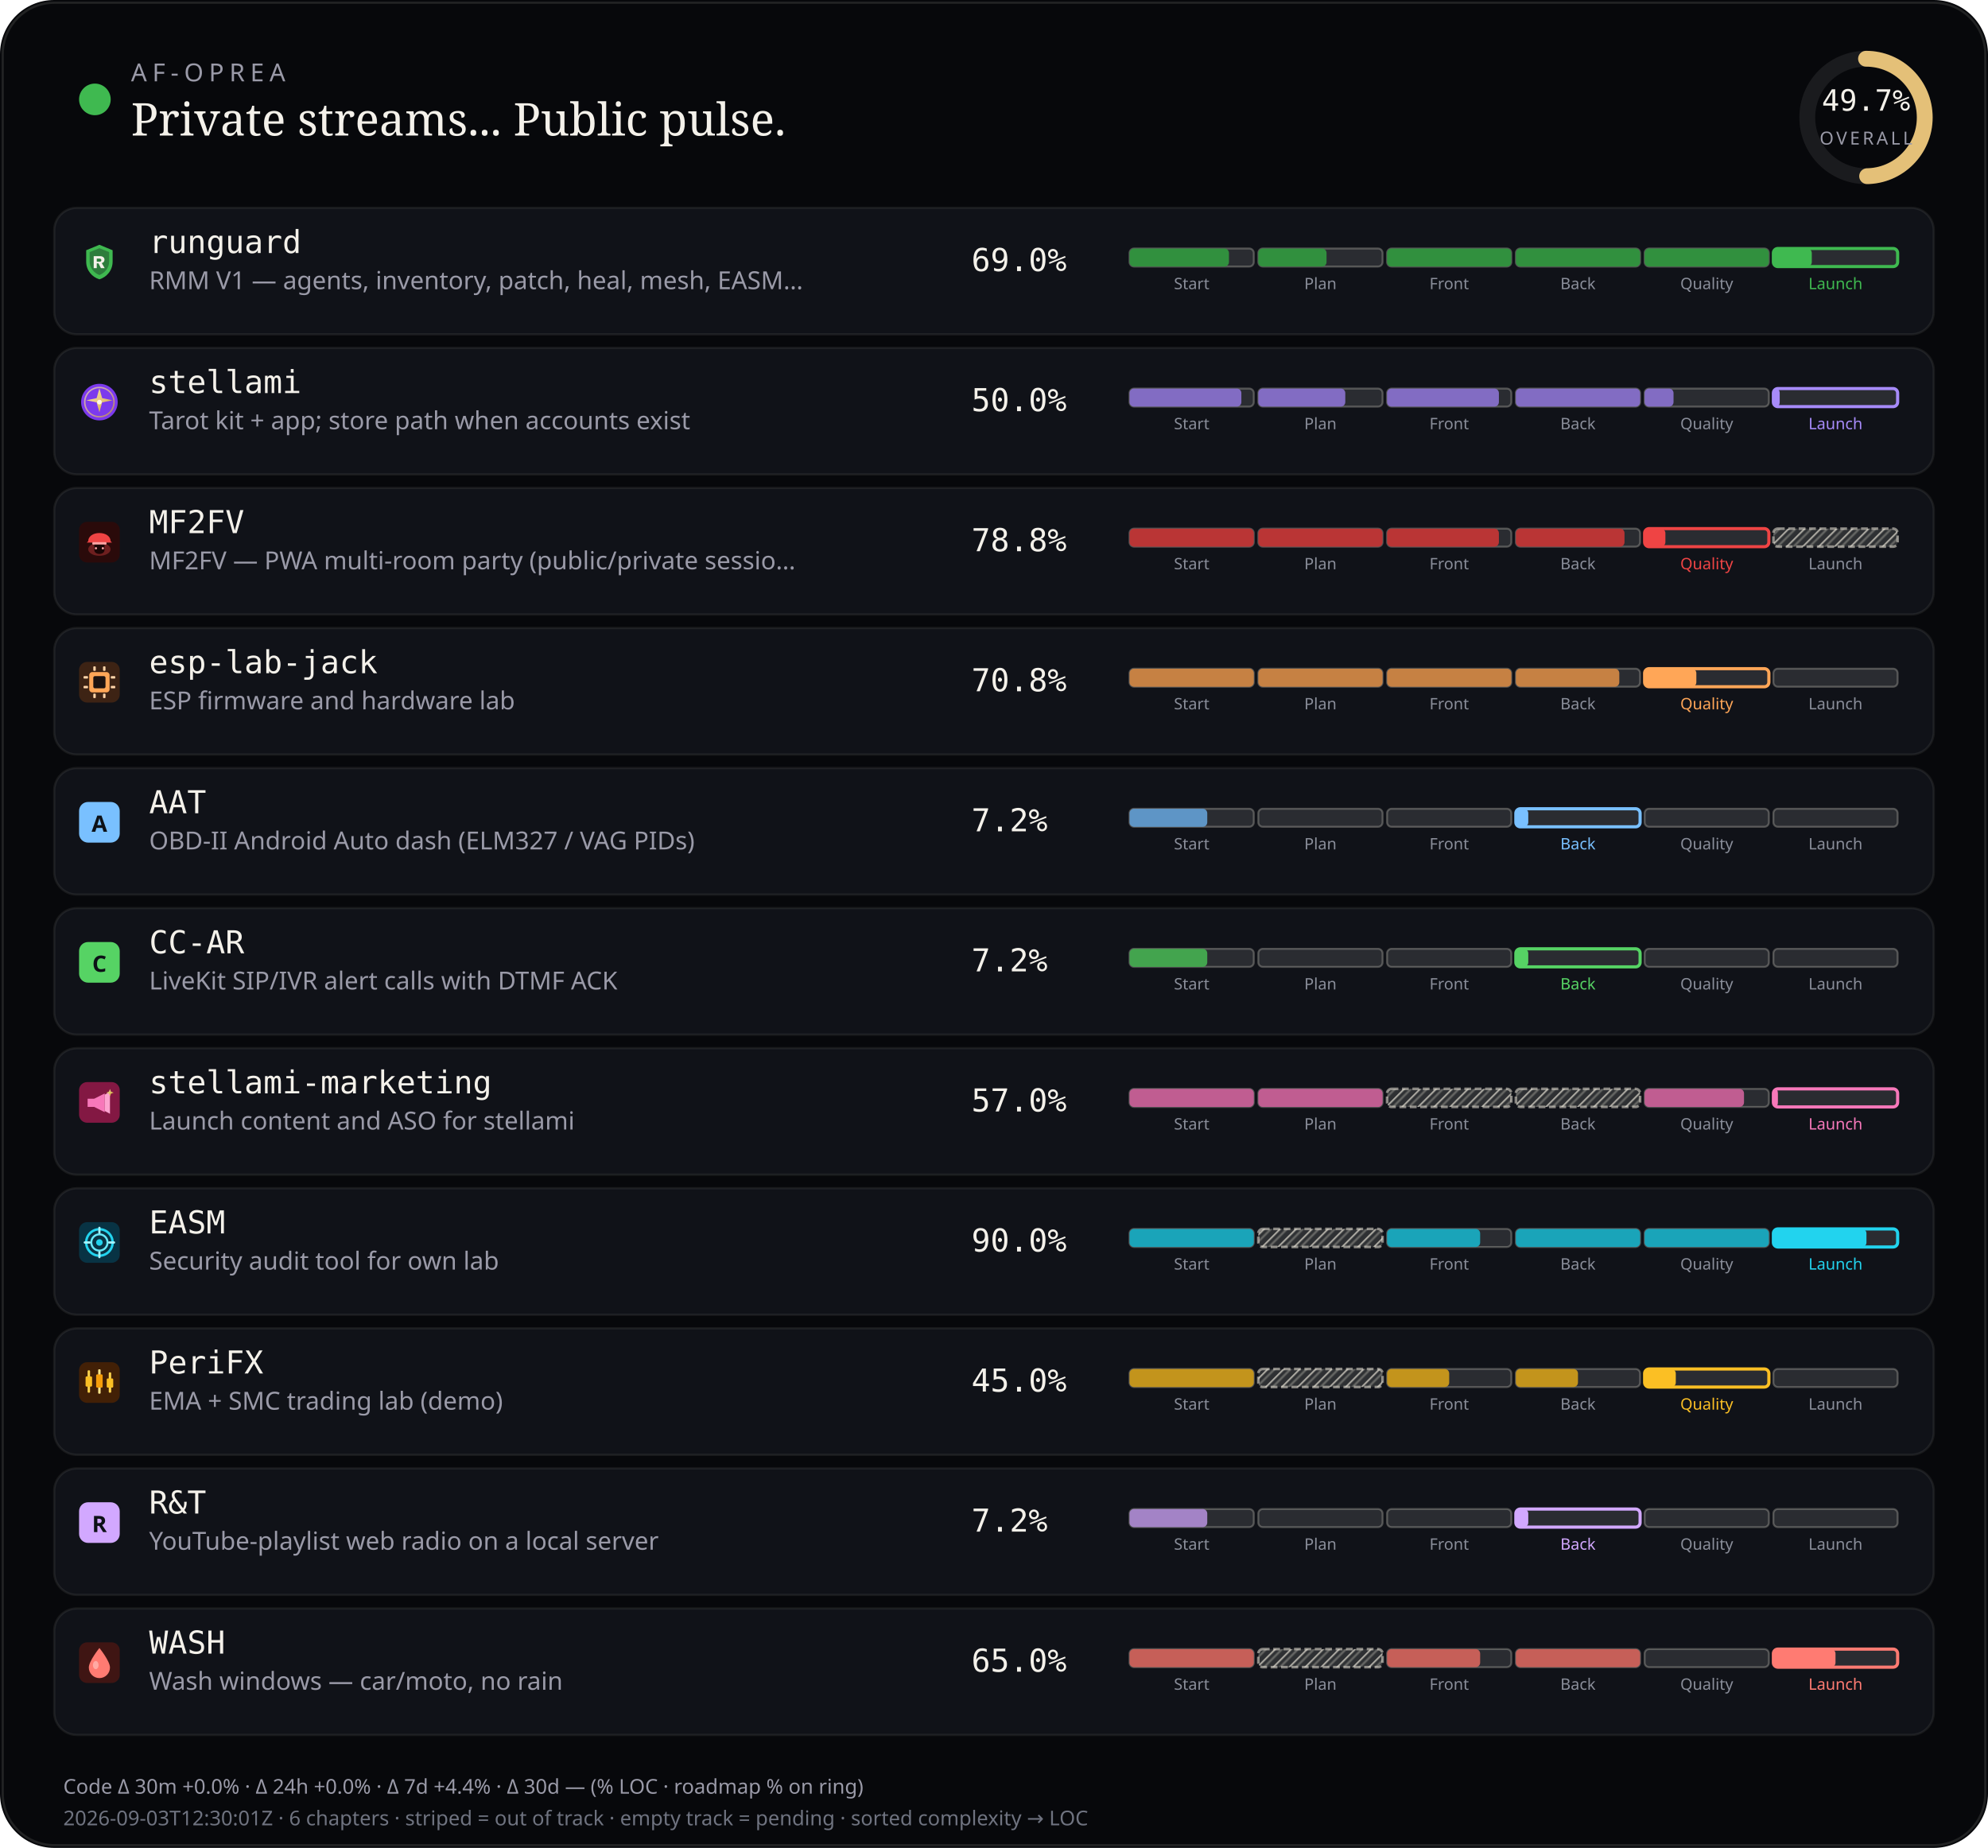
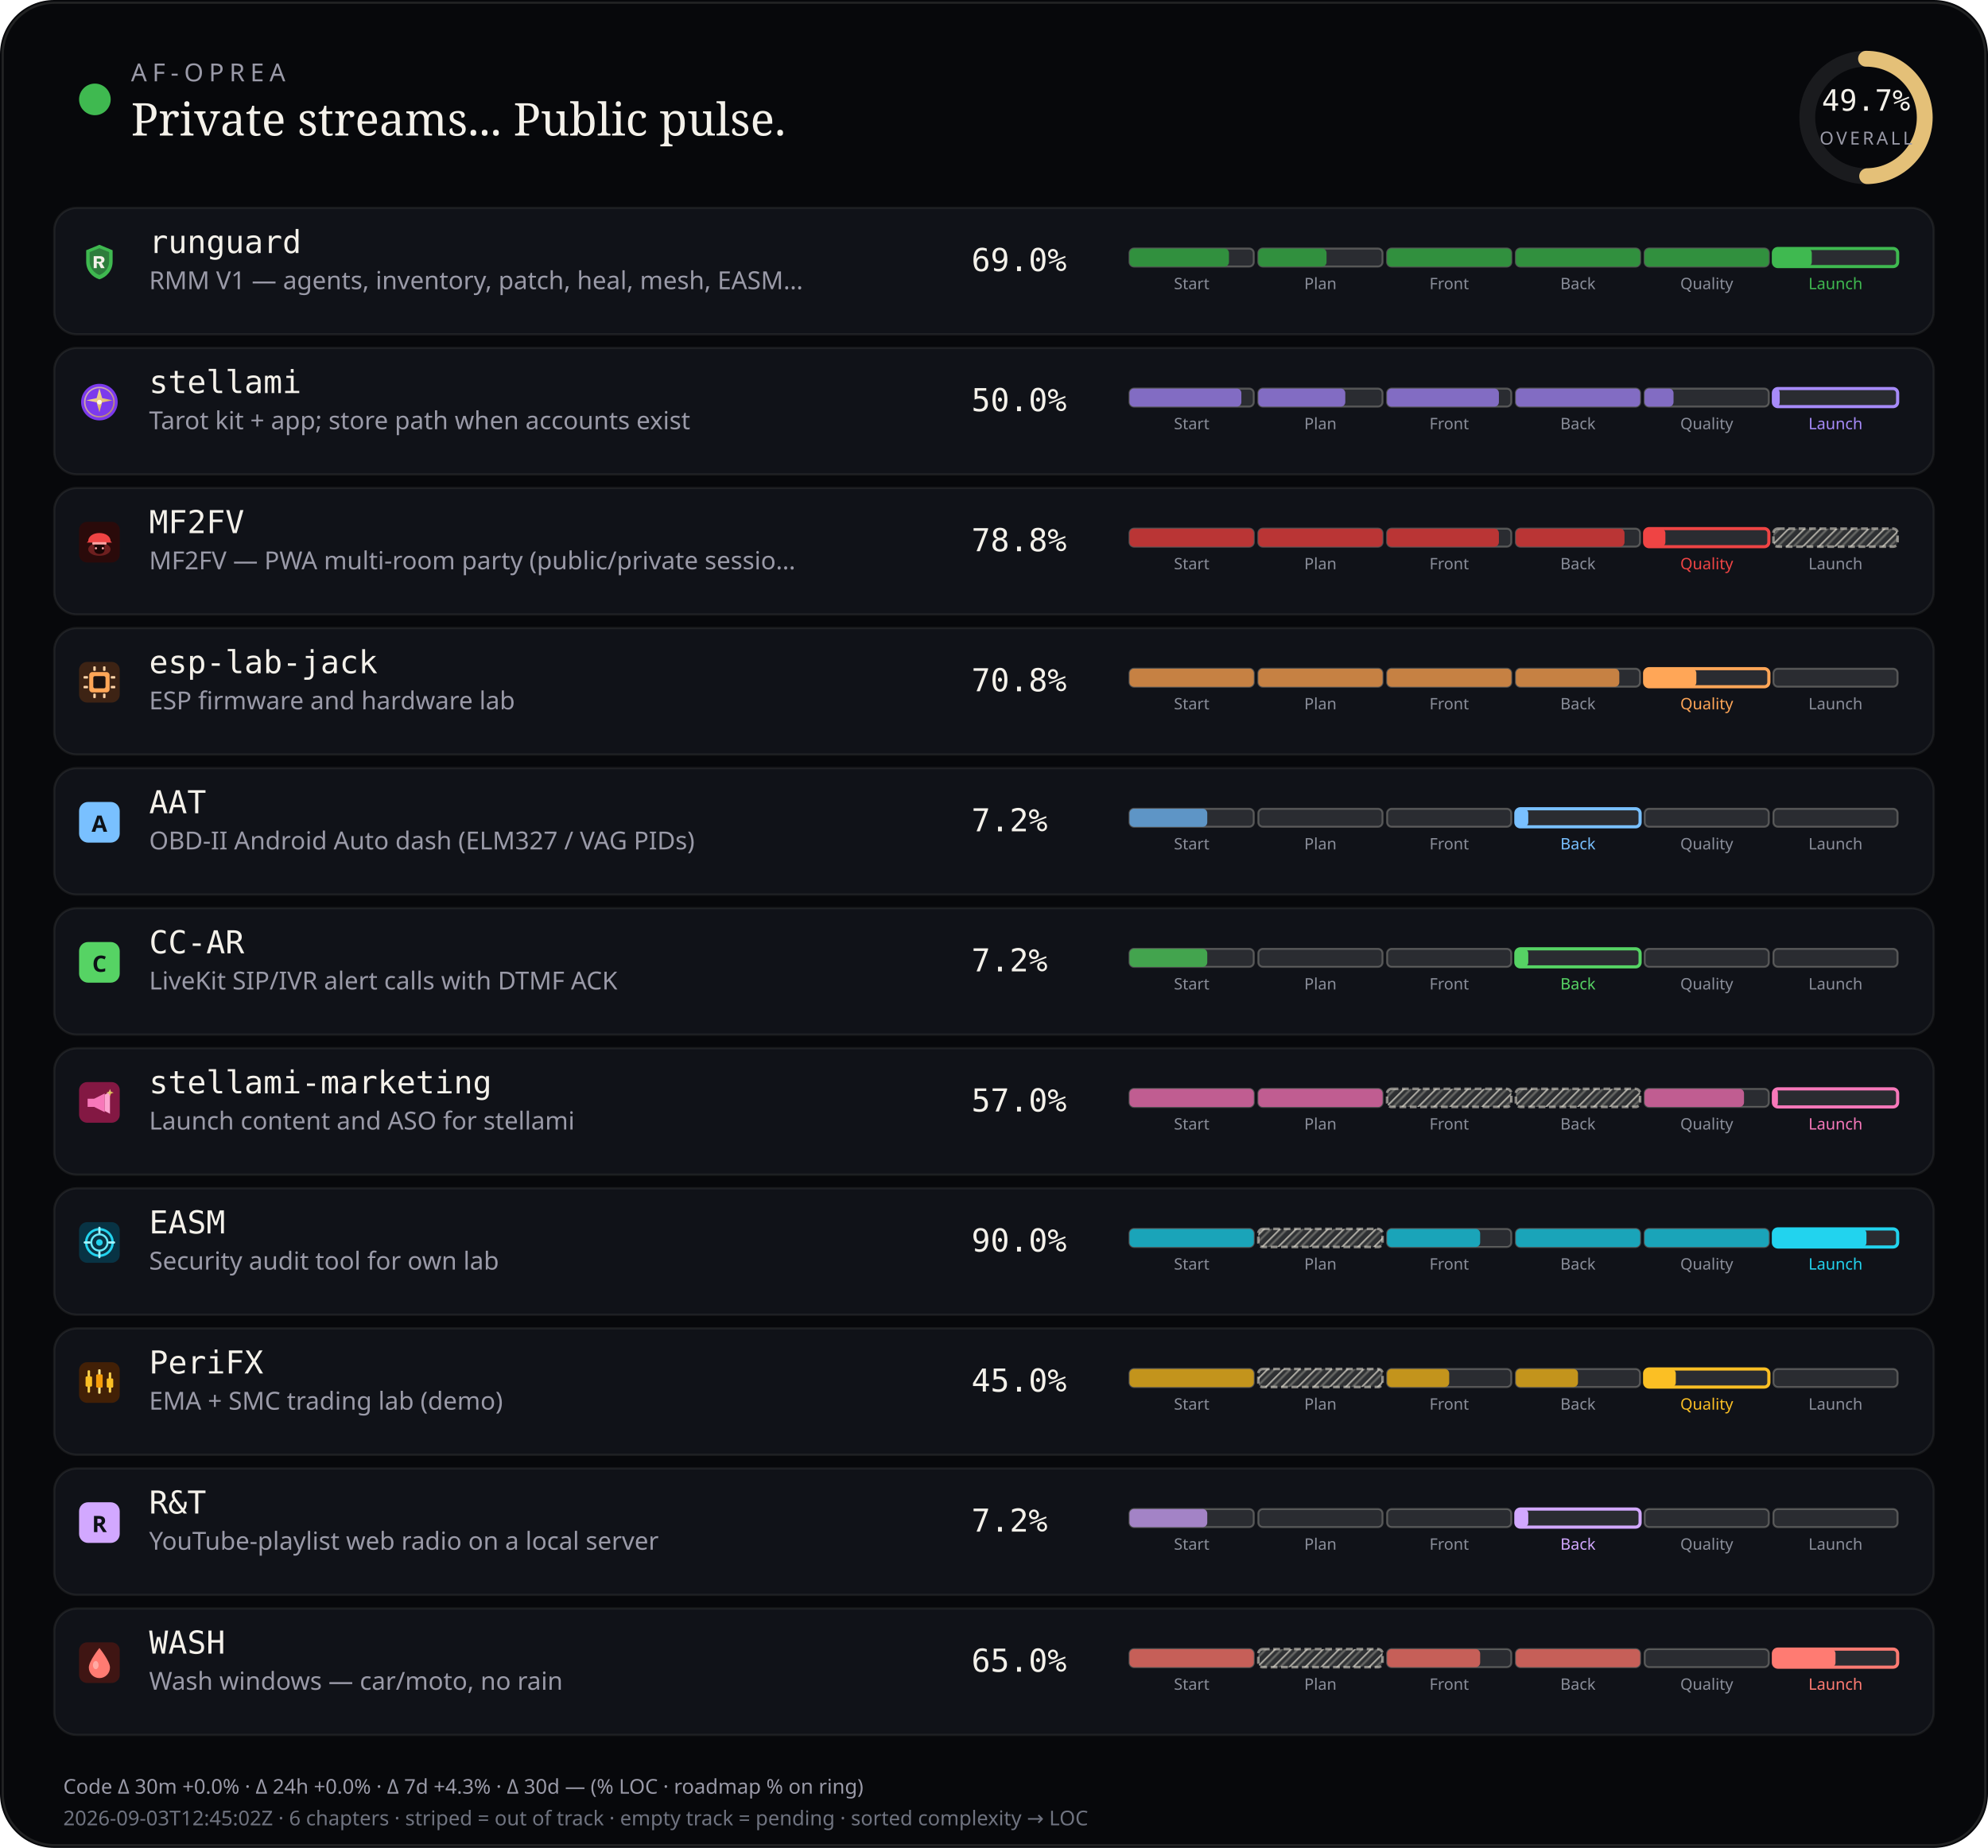
<svg xmlns="http://www.w3.org/2000/svg" viewBox="0 0 880 818" width="880" height="818" role="img" aria-label="AF-Oprea public work pulse">
  <defs>
    <pattern id="chSkip" width="5" height="5" patternUnits="userSpaceOnUse" patternTransform="rotate(45)">
      <line x1="0" y1="0" x2="0" y2="5" stroke="rgba(232,228,214,0.62)" stroke-width="1.6" />
      <line x1="2.5" y1="0" x2="2.5" y2="5" stroke="rgba(232,228,214,0.28)" stroke-width="1" />
    </pattern>
  </defs>
  <rect width="880" height="818" rx="24" fill="#07080b" />
  <rect x="1.2" y="1.2" width="877.6" height="815.6" rx="22.8" fill="none" stroke="rgba(232,228,214,0.12)" />
  <circle cx="42" cy="44" r="7" fill="#3fb950" />
  <text x="58" y="36" fill="#9a9aa8" font-size="11" font-family="ui-sans-serif, system-ui, sans-serif" letter-spacing="2.4">AF-OPREA</text>
  <text x="58" y="60" fill="#f4f1ea" font-size="20" font-family="ui-serif, Georgia, serif">Private streams... Public pulse.</text>
  <g transform="translate(790,16)">
    <circle cx="36" cy="36" r="26" fill="none" stroke="rgba(255,255,255,0.08)" stroke-width="7" />
    <circle cx="36" cy="36" r="26" fill="none" stroke="#e4c078" stroke-width="7" stroke-linecap="round" stroke-dasharray="163.36" stroke-dashoffset="82.17" transform="rotate(-90 36 36)" />
    <text x="36" y="33" text-anchor="middle" fill="#f4f1ea" font-size="13" font-family="ui-monospace, monospace">49.7%</text>
    <text x="36" y="48" text-anchor="middle" fill="#9a9aa8" font-size="8" font-family="ui-sans-serif, system-ui, sans-serif" letter-spacing="1.2">OVERALL</text>
  </g>
  <rect x="24" y="92" width="832" height="56" rx="10" fill="#101218" stroke="rgba(232,228,214,0.08)" />
  <g id="stream_logo_runguard" class="stream_logo" data-stream="runguard" transform="translate(35.0,107.0) scale(0.9)" opacity="1.0">
    <path fill="#3fb950" d="M10 1.5 L16.5 4.2 V9.8 C16.5 14.1 13.6 17.4 10 18.5 C6.4 17.4 3.5 14.1 3.5 9.8 V4.2 Z" />
    <path fill="#0d1117" fill-opacity=".35" d="M10 3.2 L14.8 5.1 V9.7 C14.8 12.9 12.6 15.4 10 16.4 C7.4 15.4 5.2 12.9 5.2 9.7 V5.1 Z" />
    <path fill="#f4f1ea" d="M7.2 7.1h3.1c1.35 0 2.2.7 2.2 1.75 0 .85-.5 1.45-1.35 1.65L12.6 13h-1.85l-1.2-2.35H8.7V13H7.2V7.1zm1.5 1.2v1.55h1.35c.55 0 .9-.28.9-.75s-.35-.8-.9-.8H8.7z" />
  </g>
  <use class="stream_logo" data-stream="runguard" href="#stream_logo_runguard" x="35.0" y="107.0" width="18" height="18" opacity="0" />
  <text x="66" y="112" fill="#f4f1ea" font-size="14" font-family="ui-monospace, SFMono-Regular, monospace">runguard</text>
  <text x="66" y="128" fill="#9a9aa8" font-size="11" font-family="ui-sans-serif, system-ui, sans-serif">RMM V1 — agents, inventory, patch, heal, mesh, EASM…</text>
  <text x="430" y="120" fill="#f4f1ea" font-size="14" font-family="ui-monospace, SFMono-Regular, monospace">69.0%</text>
  <rect x="500.0" y="110.0" width="55.0" height="8.0" rx="2" fill="rgba(255,255,255,0.11)" stroke="rgba(232,228,214,0.28)" stroke-width="0.85" />
  <rect x="500.0" y="110.0" width="44.0" height="8.0" rx="2" fill="#31903e" />
  <text x="527.5" y="128.0" text-anchor="middle" fill="#8a8e9a" font-size="7" font-family="ui-sans-serif, system-ui, sans-serif">Start</text>
  <rect x="557.0" y="110.0" width="55.0" height="8.0" rx="2" fill="rgba(255,255,255,0.11)" stroke="rgba(232,228,214,0.28)" stroke-width="0.85" />
  <rect x="557.0" y="110.0" width="30.2" height="8.0" rx="2" fill="#31903e" />
  <text x="584.5" y="128.0" text-anchor="middle" fill="#8a8e9a" font-size="7" font-family="ui-sans-serif, system-ui, sans-serif">Plan</text>
  <rect x="614.0" y="110.0" width="55.0" height="8.0" rx="2" fill="rgba(255,255,255,0.11)" stroke="rgba(232,228,214,0.28)" stroke-width="0.85" />
  <rect x="614.0" y="110.0" width="55.0" height="8.0" rx="2" fill="#31903e" />
  <text x="641.5" y="128.0" text-anchor="middle" fill="#8a8e9a" font-size="7" font-family="ui-sans-serif, system-ui, sans-serif">Front</text>
  <rect x="671.0" y="110.0" width="55.0" height="8.0" rx="2" fill="rgba(255,255,255,0.11)" stroke="rgba(232,228,214,0.28)" stroke-width="0.85" />
  <rect x="671.0" y="110.0" width="55.0" height="8.0" rx="2" fill="#31903e" />
  <text x="698.5" y="128.0" text-anchor="middle" fill="#8a8e9a" font-size="7" font-family="ui-sans-serif, system-ui, sans-serif">Back</text>
  <rect x="728.0" y="110.0" width="55.0" height="8.0" rx="2" fill="rgba(255,255,255,0.11)" stroke="rgba(232,228,214,0.28)" stroke-width="0.85" />
  <rect x="728.0" y="110.0" width="55.0" height="8.0" rx="2" fill="#31903e" />
  <text x="755.5" y="128.0" text-anchor="middle" fill="#8a8e9a" font-size="7" font-family="ui-sans-serif, system-ui, sans-serif">Quality</text>
  <rect x="785.0" y="110.0" width="55.0" height="8.0" rx="2" fill="rgba(255,255,255,0.11)" stroke="#3fb950" stroke-width="1.4" />
  <rect x="785.0" y="110.0" width="17.0" height="8.0" rx="2" fill="#3fb950" />
  <text x="812.5" y="128.0" text-anchor="middle" fill="#3fb950" font-size="7" font-family="ui-sans-serif, system-ui, sans-serif">Launch</text>
  <rect x="24" y="154" width="832" height="56" rx="10" fill="#101218" stroke="rgba(232,228,214,0.08)" />
  <g id="stream_logo_stellami" class="stream_logo" data-stream="stellami" transform="translate(35.0,169.0) scale(0.9)" opacity="1.0">
    <defs>
      <linearGradient id="stream_logo_stellami-stellami-gold" x1="0%" y1="0%" x2="100%" y2="100%">
        <stop offset="0%" stop-color="#f5e6a8" />
        <stop offset="55%" stop-color="#e8c57a" />
        <stop offset="100%" stop-color="#c9a227" />
      </linearGradient>
    </defs>
    <circle cx="10" cy="10" r="9" fill="#7c3aed" />
    <circle cx="10" cy="10" r="7.2" fill="none" stroke="url(#stream_logo_stellami-stellami-gold)" stroke-width="0.7" opacity=".7" />
    <path fill="url(#stream_logo_stellami-stellami-gold)" d="M10 3.2 L11.35 8.05 L16.4 9.1 L11.35 10.15 L10 15 L8.65 10.15 L3.6 9.1 L8.65 8.05 Z" />
    <circle cx="10" cy="10" r="1.15" fill="#fff8e8" />
  </g>
  <use class="stream_logo" data-stream="stellami" href="#stream_logo_stellami" x="35.0" y="169.0" width="18" height="18" opacity="0" />
  <text x="66" y="174" fill="#f4f1ea" font-size="14" font-family="ui-monospace, SFMono-Regular, monospace">stellami</text>
  <text x="66" y="190" fill="#9a9aa8" font-size="11" font-family="ui-sans-serif, system-ui, sans-serif">Tarot kit + app; store path when accounts exist</text>
  <text x="430" y="182" fill="#f4f1ea" font-size="14" font-family="ui-monospace, SFMono-Regular, monospace">50.0%</text>
  <rect x="500.0" y="172.0" width="55.0" height="8.0" rx="2" fill="rgba(255,255,255,0.11)" stroke="rgba(232,228,214,0.28)" stroke-width="0.85" />
  <rect x="500.0" y="172.0" width="49.5" height="8.0" rx="2" fill="#826cc3" />
  <text x="527.5" y="190.0" text-anchor="middle" fill="#8a8e9a" font-size="7" font-family="ui-sans-serif, system-ui, sans-serif">Start</text>
  <rect x="557.0" y="172.0" width="55.0" height="8.0" rx="2" fill="rgba(255,255,255,0.11)" stroke="rgba(232,228,214,0.28)" stroke-width="0.85" />
  <rect x="557.0" y="172.0" width="38.5" height="8.0" rx="2" fill="#826cc3" />
  <text x="584.5" y="190.0" text-anchor="middle" fill="#8a8e9a" font-size="7" font-family="ui-sans-serif, system-ui, sans-serif">Plan</text>
  <rect x="614.0" y="172.0" width="55.0" height="8.0" rx="2" fill="rgba(255,255,255,0.11)" stroke="rgba(232,228,214,0.28)" stroke-width="0.85" />
  <rect x="614.0" y="172.0" width="49.5" height="8.0" rx="2" fill="#826cc3" />
  <text x="641.5" y="190.0" text-anchor="middle" fill="#8a8e9a" font-size="7" font-family="ui-sans-serif, system-ui, sans-serif">Front</text>
  <rect x="671.0" y="172.0" width="55.0" height="8.0" rx="2" fill="rgba(255,255,255,0.11)" stroke="rgba(232,228,214,0.28)" stroke-width="0.85" />
  <rect x="671.0" y="172.0" width="55.0" height="8.0" rx="2" fill="#826cc3" />
  <text x="698.5" y="190.0" text-anchor="middle" fill="#8a8e9a" font-size="7" font-family="ui-sans-serif, system-ui, sans-serif">Back</text>
  <rect x="728.0" y="172.0" width="55.0" height="8.0" rx="2" fill="rgba(255,255,255,0.11)" stroke="rgba(232,228,214,0.28)" stroke-width="0.85" />
  <rect x="728.0" y="172.0" width="12.8" height="8.0" rx="2" fill="#826cc3" />
  <text x="755.5" y="190.0" text-anchor="middle" fill="#8a8e9a" font-size="7" font-family="ui-sans-serif, system-ui, sans-serif">Quality</text>
  <rect x="785.0" y="172.0" width="55.0" height="8.0" rx="2" fill="rgba(255,255,255,0.11)" stroke="#a78bfa" stroke-width="1.4" />
  <rect x="785.0" y="172.0" width="2.8" height="8.0" rx="2" fill="#a78bfa" />
  <text x="812.5" y="190.0" text-anchor="middle" fill="#a78bfa" font-size="7" font-family="ui-sans-serif, system-ui, sans-serif">Launch</text>
  <rect x="24" y="216" width="832" height="56" rx="10" fill="#101218" stroke="rgba(232,228,214,0.08)" />
  <g id="stream_logo_mf2fv" class="stream_logo" data-stream="mf2fv" transform="translate(35.0,231.0) scale(0.9)" opacity="1.0">
    <rect width="20" height="20" rx="4" fill="#2a0a0a" />
    <ellipse cx="10" cy="13.5" rx="5.5" ry="3.2" fill="#ef4444" opacity=".35" />
    <path fill="#ef4444" d="M4.5 9.5 C4.5 7.2 6.8 5.5 10 5.5 S15.5 7.2 15.5 9.5 L16.2 10.2 H3.8 Z" />
    <rect x="6.5" y="10" width="7" height="1.2" rx="0.4" fill="#fca5a5" />
    <path fill="#1a0505" d="M7.5 11.2 h5 v2.8 c0 1-1.1 1.8-2.5 1.8 s-2.5-.8-2.5-1.8 v-2.8z" />
    <circle cx="8.3" cy="13" r="0.55" fill="#fca5a5" />
    <circle cx="11.7" cy="13" r="0.55" fill="#fca5a5" />
  </g>
  <use class="stream_logo" data-stream="mf2fv" href="#stream_logo_mf2fv" x="35.0" y="231.0" width="18" height="18" opacity="0" />
  <text x="66" y="236" fill="#f4f1ea" font-size="14" font-family="ui-monospace, SFMono-Regular, monospace">MF2FV</text>
  <text x="66" y="252" fill="#9a9aa8" font-size="11" font-family="ui-sans-serif, system-ui, sans-serif">MF2FV — PWA multi-room party (public/private sessio…</text>
  <text x="430" y="244" fill="#f4f1ea" font-size="14" font-family="ui-monospace, SFMono-Regular, monospace">78.8%</text>
  <rect x="500.0" y="234.0" width="55.0" height="8.0" rx="2" fill="rgba(255,255,255,0.11)" stroke="rgba(232,228,214,0.28)" stroke-width="0.85" />
  <rect x="500.0" y="234.0" width="55.0" height="8.0" rx="2" fill="#ba3535" />
  <text x="527.5" y="252.0" text-anchor="middle" fill="#8a8e9a" font-size="7" font-family="ui-sans-serif, system-ui, sans-serif">Start</text>
  <rect x="557.0" y="234.0" width="55.0" height="8.0" rx="2" fill="rgba(255,255,255,0.11)" stroke="rgba(232,228,214,0.28)" stroke-width="0.85" />
  <rect x="557.0" y="234.0" width="55.0" height="8.0" rx="2" fill="#ba3535" />
  <text x="584.5" y="252.0" text-anchor="middle" fill="#8a8e9a" font-size="7" font-family="ui-sans-serif, system-ui, sans-serif">Plan</text>
  <rect x="614.0" y="234.0" width="55.0" height="8.0" rx="2" fill="rgba(255,255,255,0.11)" stroke="rgba(232,228,214,0.28)" stroke-width="0.85" />
  <rect x="614.0" y="234.0" width="49.5" height="8.0" rx="2" fill="#ba3535" />
  <text x="641.5" y="252.0" text-anchor="middle" fill="#8a8e9a" font-size="7" font-family="ui-sans-serif, system-ui, sans-serif">Front</text>
  <rect x="671.0" y="234.0" width="55.0" height="8.0" rx="2" fill="rgba(255,255,255,0.11)" stroke="rgba(232,228,214,0.28)" stroke-width="0.85" />
  <rect x="671.0" y="234.0" width="48.1" height="8.0" rx="2" fill="#ba3535" />
  <text x="698.5" y="252.0" text-anchor="middle" fill="#8a8e9a" font-size="7" font-family="ui-sans-serif, system-ui, sans-serif">Back</text>
  <rect x="728.0" y="234.0" width="55.0" height="8.0" rx="2" fill="rgba(255,255,255,0.11)" stroke="#ef4444" stroke-width="1.4" />
  <rect x="728.0" y="234.0" width="9.2" height="8.0" rx="2" fill="#ef4444" />
  <text x="755.5" y="252.0" text-anchor="middle" fill="#ef4444" font-size="7" font-family="ui-sans-serif, system-ui, sans-serif">Quality</text>
  <rect x="785.0" y="234.0" width="55.0" height="8.0" rx="2" fill="rgba(232,228,214,0.14)" />
  <rect x="785.0" y="234.0" width="55.0" height="8.0" rx="2" fill="url(#chSkip)" />
  <rect x="785.0" y="234.0" width="55.0" height="8.0" rx="2" fill="none" stroke="rgba(232,228,214,0.55)" stroke-width="1.15" stroke-dasharray="3 1.6" />
  <text x="812.5" y="252.0" text-anchor="middle" fill="#8a8e9a" font-size="7" font-family="ui-sans-serif, system-ui, sans-serif">Launch</text>
  <rect x="24" y="278" width="832" height="56" rx="10" fill="#101218" stroke="rgba(232,228,214,0.08)" />
  <g id="stream_logo_esp-lab-jack" class="stream_logo" data-stream="esp-lab-jack" transform="translate(35.0,293.0) scale(0.9)" opacity="1.0">
    <rect width="20" height="20" rx="4" fill="#3d2314" />
    <rect x="5" y="5" width="10" height="10" rx="1.5" fill="#ffa657" />
    <rect x="7" y="7" width="6" height="6" rx="0.8" fill="#1c1210" />
    <rect x="2.2" y="7" width="2.2" height="1.2" rx="0.3" fill="#ffd4a8" />
    <rect x="2.2" y="11.8" width="2.2" height="1.2" rx="0.3" fill="#ffd4a8" />
    <rect x="15.6" y="7" width="2.2" height="1.2" rx="0.3" fill="#ffd4a8" />
    <rect x="15.6" y="11.8" width="2.2" height="1.2" rx="0.3" fill="#ffd4a8" />
    <rect x="7" y="2.2" width="1.2" height="2.2" rx="0.3" fill="#ffd4a8" />
    <rect x="11.8" y="2.2" width="1.2" height="2.2" rx="0.3" fill="#ffd4a8" />
    <rect x="7" y="15.6" width="1.2" height="2.2" rx="0.3" fill="#ffd4a8" />
    <rect x="11.8" y="15.6" width="1.2" height="2.2" rx="0.3" fill="#ffd4a8" />
  </g>
  <use class="stream_logo" data-stream="esp-lab-jack" href="#stream_logo_esp-lab-jack" x="35.0" y="293.0" width="18" height="18" opacity="0" />
  <text x="66" y="298" fill="#f4f1ea" font-size="14" font-family="ui-monospace, SFMono-Regular, monospace">esp-lab-jack</text>
  <text x="66" y="314" fill="#9a9aa8" font-size="11" font-family="ui-sans-serif, system-ui, sans-serif">ESP firmware and hardware lab</text>
  <text x="430" y="306" fill="#f4f1ea" font-size="14" font-family="ui-monospace, SFMono-Regular, monospace">70.8%</text>
  <rect x="500.0" y="296.0" width="55.0" height="8.0" rx="2" fill="rgba(255,255,255,0.11)" stroke="rgba(232,228,214,0.28)" stroke-width="0.85" />
  <rect x="500.0" y="296.0" width="55.0" height="8.0" rx="2" fill="#c68143" />
  <text x="527.5" y="314.0" text-anchor="middle" fill="#8a8e9a" font-size="7" font-family="ui-sans-serif, system-ui, sans-serif">Start</text>
  <rect x="557.0" y="296.0" width="55.0" height="8.0" rx="2" fill="rgba(255,255,255,0.11)" stroke="rgba(232,228,214,0.28)" stroke-width="0.85" />
  <rect x="557.0" y="296.0" width="55.0" height="8.0" rx="2" fill="#c68143" />
  <text x="584.5" y="314.0" text-anchor="middle" fill="#8a8e9a" font-size="7" font-family="ui-sans-serif, system-ui, sans-serif">Plan</text>
  <rect x="614.0" y="296.0" width="55.0" height="8.0" rx="2" fill="rgba(255,255,255,0.11)" stroke="rgba(232,228,214,0.28)" stroke-width="0.85" />
  <rect x="614.0" y="296.0" width="55.0" height="8.0" rx="2" fill="#c68143" />
  <text x="641.5" y="314.0" text-anchor="middle" fill="#8a8e9a" font-size="7" font-family="ui-sans-serif, system-ui, sans-serif">Front</text>
  <rect x="671.0" y="296.0" width="55.0" height="8.0" rx="2" fill="rgba(255,255,255,0.11)" stroke="rgba(232,228,214,0.28)" stroke-width="0.85" />
  <rect x="671.0" y="296.0" width="45.8" height="8.0" rx="2" fill="#c68143" />
  <text x="698.5" y="314.0" text-anchor="middle" fill="#8a8e9a" font-size="7" font-family="ui-sans-serif, system-ui, sans-serif">Back</text>
  <rect x="728.0" y="296.0" width="55.0" height="8.0" rx="2" fill="rgba(255,255,255,0.11)" stroke="#ffa657" stroke-width="1.4" />
  <rect x="728.0" y="296.0" width="22.9" height="8.0" rx="2" fill="#ffa657" />
  <text x="755.5" y="314.0" text-anchor="middle" fill="#ffa657" font-size="7" font-family="ui-sans-serif, system-ui, sans-serif">Quality</text>
  <rect x="785.0" y="296.0" width="55.0" height="8.0" rx="2" fill="rgba(255,255,255,0.11)" stroke="rgba(232,228,214,0.28)" stroke-width="0.85" />
  <text x="812.5" y="314.0" text-anchor="middle" fill="#8a8e9a" font-size="7" font-family="ui-sans-serif, system-ui, sans-serif">Launch</text>
  <rect x="24" y="340" width="832" height="56" rx="10" fill="#101218" stroke="rgba(232,228,214,0.08)" />
  <g id="stream_logo_aat" class="stream_logo" data-stream="aat" opacity="1.0">
    <rect x="35.0" y="355.0" width="18" height="18" rx="4" fill="#79c0ff" />
    <text x="44.0" y="368.2" text-anchor="middle" fill="#0d1117" font-size="10" font-family="ui-sans-serif, system-ui, sans-serif" font-weight="700">A</text>
  </g>
  <text x="66" y="360" fill="#f4f1ea" font-size="14" font-family="ui-monospace, SFMono-Regular, monospace">AAT</text>
  <text x="66" y="376" fill="#9a9aa8" font-size="11" font-family="ui-sans-serif, system-ui, sans-serif">OBD-II Android Auto dash (ELM327 / VAG PIDs)</text>
  <text x="430" y="368" fill="#f4f1ea" font-size="14" font-family="ui-monospace, SFMono-Regular, monospace">7.2%</text>
  <rect x="500.0" y="358.0" width="55.0" height="8.0" rx="2" fill="rgba(255,255,255,0.11)" stroke="rgba(232,228,214,0.28)" stroke-width="0.85" />
  <rect x="500.0" y="358.0" width="34.4" height="8.0" rx="2" fill="#5e95c6" />
  <text x="527.5" y="376.0" text-anchor="middle" fill="#8a8e9a" font-size="7" font-family="ui-sans-serif, system-ui, sans-serif">Start</text>
  <rect x="557.0" y="358.0" width="55.0" height="8.0" rx="2" fill="rgba(255,255,255,0.11)" stroke="rgba(232,228,214,0.28)" stroke-width="0.85" />
  <text x="584.5" y="376.0" text-anchor="middle" fill="#8a8e9a" font-size="7" font-family="ui-sans-serif, system-ui, sans-serif">Plan</text>
  <rect x="614.0" y="358.0" width="55.0" height="8.0" rx="2" fill="rgba(255,255,255,0.11)" stroke="rgba(232,228,214,0.28)" stroke-width="0.85" />
  <text x="641.5" y="376.0" text-anchor="middle" fill="#8a8e9a" font-size="7" font-family="ui-sans-serif, system-ui, sans-serif">Front</text>
  <rect x="671.0" y="358.0" width="55.0" height="8.0" rx="2" fill="rgba(255,255,255,0.11)" stroke="#79c0ff" stroke-width="1.4" />
  <rect x="671.0" y="358.0" width="5.5" height="8.0" rx="2" fill="#79c0ff" />
  <text x="698.5" y="376.0" text-anchor="middle" fill="#79c0ff" font-size="7" font-family="ui-sans-serif, system-ui, sans-serif">Back</text>
  <rect x="728.0" y="358.0" width="55.0" height="8.0" rx="2" fill="rgba(255,255,255,0.11)" stroke="rgba(232,228,214,0.28)" stroke-width="0.85" />
  <text x="755.5" y="376.0" text-anchor="middle" fill="#8a8e9a" font-size="7" font-family="ui-sans-serif, system-ui, sans-serif">Quality</text>
  <rect x="785.0" y="358.0" width="55.0" height="8.0" rx="2" fill="rgba(255,255,255,0.11)" stroke="rgba(232,228,214,0.28)" stroke-width="0.85" />
  <text x="812.5" y="376.0" text-anchor="middle" fill="#8a8e9a" font-size="7" font-family="ui-sans-serif, system-ui, sans-serif">Launch</text>
  <rect x="24" y="402" width="832" height="56" rx="10" fill="#101218" stroke="rgba(232,228,214,0.08)" />
  <g id="stream_logo_cc-ar" class="stream_logo" data-stream="cc-ar" opacity="1.0">
    <rect x="35.0" y="417.0" width="18" height="18" rx="4" fill="#56d364" />
    <text x="44.0" y="430.2" text-anchor="middle" fill="#0d1117" font-size="10" font-family="ui-sans-serif, system-ui, sans-serif" font-weight="700">C</text>
  </g>
  <text x="66" y="422" fill="#f4f1ea" font-size="14" font-family="ui-monospace, SFMono-Regular, monospace">CC-AR</text>
  <text x="66" y="438" fill="#9a9aa8" font-size="11" font-family="ui-sans-serif, system-ui, sans-serif">LiveKit SIP/IVR alert calls with DTMF ACK</text>
  <text x="430" y="430" fill="#f4f1ea" font-size="14" font-family="ui-monospace, SFMono-Regular, monospace">7.2%</text>
  <rect x="500.0" y="420.0" width="55.0" height="8.0" rx="2" fill="rgba(255,255,255,0.11)" stroke="rgba(232,228,214,0.28)" stroke-width="0.85" />
  <rect x="500.0" y="420.0" width="34.4" height="8.0" rx="2" fill="#43a44e" />
  <text x="527.5" y="438.0" text-anchor="middle" fill="#8a8e9a" font-size="7" font-family="ui-sans-serif, system-ui, sans-serif">Start</text>
  <rect x="557.0" y="420.0" width="55.0" height="8.0" rx="2" fill="rgba(255,255,255,0.11)" stroke="rgba(232,228,214,0.28)" stroke-width="0.85" />
  <text x="584.5" y="438.0" text-anchor="middle" fill="#8a8e9a" font-size="7" font-family="ui-sans-serif, system-ui, sans-serif">Plan</text>
  <rect x="614.0" y="420.0" width="55.0" height="8.0" rx="2" fill="rgba(255,255,255,0.11)" stroke="rgba(232,228,214,0.28)" stroke-width="0.85" />
  <text x="641.5" y="438.0" text-anchor="middle" fill="#8a8e9a" font-size="7" font-family="ui-sans-serif, system-ui, sans-serif">Front</text>
  <rect x="671.0" y="420.0" width="55.0" height="8.0" rx="2" fill="rgba(255,255,255,0.11)" stroke="#56d364" stroke-width="1.4" />
  <rect x="671.0" y="420.0" width="5.5" height="8.0" rx="2" fill="#56d364" />
  <text x="698.5" y="438.0" text-anchor="middle" fill="#56d364" font-size="7" font-family="ui-sans-serif, system-ui, sans-serif">Back</text>
  <rect x="728.0" y="420.0" width="55.0" height="8.0" rx="2" fill="rgba(255,255,255,0.11)" stroke="rgba(232,228,214,0.28)" stroke-width="0.85" />
  <text x="755.5" y="438.0" text-anchor="middle" fill="#8a8e9a" font-size="7" font-family="ui-sans-serif, system-ui, sans-serif">Quality</text>
  <rect x="785.0" y="420.0" width="55.0" height="8.0" rx="2" fill="rgba(255,255,255,0.11)" stroke="rgba(232,228,214,0.28)" stroke-width="0.85" />
  <text x="812.5" y="438.0" text-anchor="middle" fill="#8a8e9a" font-size="7" font-family="ui-sans-serif, system-ui, sans-serif">Launch</text>
  <rect x="24" y="464" width="832" height="56" rx="10" fill="#101218" stroke="rgba(232,228,214,0.08)" />
  <g id="stream_logo_stellami-marketing" class="stream_logo" data-stream="stellami-marketing" transform="translate(35.0,479.0) scale(0.9)" opacity="1.0">
    <defs>
      <linearGradient id="stream_logo_stellami-marketing-smkt-gold" x1="0%" y1="0%" x2="100%" y2="100%">
        <stop offset="0%" stop-color="#f5e6a8" />
        <stop offset="100%" stop-color="#c9a227" />
      </linearGradient>
    </defs>
    <rect width="20" height="20" rx="4" fill="#831843" />
    <path fill="#f778ba" d="M4.2 8.2h3.2l5.2-2.6v9.2l-5.2-2.6H4.2z" />
    <path fill="#fda4d0" d="M12.6 6.2l2.6-1.4v10.8l-2.6-1.4z" />
    <path fill="url(#stream_logo_stellami-marketing-smkt-gold)" d="M15.2 3.4 L15.7 4.7 L17 5.2 L15.7 5.7 L15.2 7 L14.7 5.7 L13.4 5.2 L14.7 4.7 Z" />
  </g>
  <use class="stream_logo" data-stream="stellami-marketing" href="#stream_logo_stellami-marketing" x="35.0" y="479.0" width="18" height="18" opacity="0" />
  <text x="66" y="484" fill="#f4f1ea" font-size="14" font-family="ui-monospace, SFMono-Regular, monospace">stellami-marketing</text>
  <text x="66" y="500" fill="#9a9aa8" font-size="11" font-family="ui-sans-serif, system-ui, sans-serif">Launch content and ASO for stellami</text>
  <text x="430" y="492" fill="#f4f1ea" font-size="14" font-family="ui-monospace, SFMono-Regular, monospace">57.0%</text>
  <rect x="500.0" y="482.0" width="55.0" height="8.0" rx="2" fill="rgba(255,255,255,0.11)" stroke="rgba(232,228,214,0.28)" stroke-width="0.85" />
  <rect x="500.0" y="482.0" width="55.0" height="8.0" rx="2" fill="#c05d91" />
  <text x="527.5" y="500.0" text-anchor="middle" fill="#8a8e9a" font-size="7" font-family="ui-sans-serif, system-ui, sans-serif">Start</text>
  <rect x="557.0" y="482.0" width="55.0" height="8.0" rx="2" fill="rgba(255,255,255,0.11)" stroke="rgba(232,228,214,0.28)" stroke-width="0.85" />
  <rect x="557.0" y="482.0" width="55.0" height="8.0" rx="2" fill="#c05d91" />
  <text x="584.5" y="500.0" text-anchor="middle" fill="#8a8e9a" font-size="7" font-family="ui-sans-serif, system-ui, sans-serif">Plan</text>
  <rect x="614.0" y="482.0" width="55.0" height="8.0" rx="2" fill="rgba(232,228,214,0.14)" />
  <rect x="614.0" y="482.0" width="55.0" height="8.0" rx="2" fill="url(#chSkip)" />
  <rect x="614.0" y="482.0" width="55.0" height="8.0" rx="2" fill="none" stroke="rgba(232,228,214,0.55)" stroke-width="1.15" stroke-dasharray="3 1.6" />
  <text x="641.5" y="500.0" text-anchor="middle" fill="#8a8e9a" font-size="7" font-family="ui-sans-serif, system-ui, sans-serif">Front</text>
  <rect x="671.0" y="482.0" width="55.0" height="8.0" rx="2" fill="rgba(232,228,214,0.14)" />
  <rect x="671.0" y="482.0" width="55.0" height="8.0" rx="2" fill="url(#chSkip)" />
  <rect x="671.0" y="482.0" width="55.0" height="8.0" rx="2" fill="none" stroke="rgba(232,228,214,0.55)" stroke-width="1.15" stroke-dasharray="3 1.6" />
  <text x="698.5" y="500.0" text-anchor="middle" fill="#8a8e9a" font-size="7" font-family="ui-sans-serif, system-ui, sans-serif">Back</text>
  <rect x="728.0" y="482.0" width="55.0" height="8.0" rx="2" fill="rgba(255,255,255,0.11)" stroke="rgba(232,228,214,0.28)" stroke-width="0.85" />
  <rect x="728.0" y="482.0" width="44.0" height="8.0" rx="2" fill="#c05d91" />
  <text x="755.5" y="500.0" text-anchor="middle" fill="#8a8e9a" font-size="7" font-family="ui-sans-serif, system-ui, sans-serif">Quality</text>
  <rect x="785.0" y="482.0" width="55.0" height="8.0" rx="2" fill="rgba(255,255,255,0.11)" stroke="#f778ba" stroke-width="1.4" />
  <rect x="785.0" y="482.0" width="2.0" height="8.0" rx="2" fill="#f778ba" />
  <text x="812.5" y="500.0" text-anchor="middle" fill="#f778ba" font-size="7" font-family="ui-sans-serif, system-ui, sans-serif">Launch</text>
  <rect x="24" y="526" width="832" height="56" rx="10" fill="#101218" stroke="rgba(232,228,214,0.08)" />
  <g id="stream_logo_easm" class="stream_logo" data-stream="easm" transform="translate(35.0,541.0) scale(0.9)" opacity="1.0">
    <rect width="20" height="20" rx="4" fill="#083344" />
    <circle cx="10" cy="10" r="6.5" fill="none" stroke="#22d3ee" stroke-width="1.2" />
    <circle cx="10" cy="10" r="4" fill="none" stroke="#67e8f9" stroke-width="1" />
    <circle cx="10" cy="10" r="1.6" fill="#22d3ee" />
    <path d="M10 2.8 V5.2 M10 14.8 V17.2 M2.8 10 H5.2 M14.8 10 H17.2" stroke="#a5f3fc" stroke-width="1.1" stroke-linecap="round" />
  </g>
  <use class="stream_logo" data-stream="easm" href="#stream_logo_easm" x="35.0" y="541.0" width="18" height="18" opacity="0" />
  <text x="66" y="546" fill="#f4f1ea" font-size="14" font-family="ui-monospace, SFMono-Regular, monospace">EASM</text>
  <text x="66" y="562" fill="#9a9aa8" font-size="11" font-family="ui-sans-serif, system-ui, sans-serif">Security audit tool for own lab</text>
  <text x="430" y="554" fill="#f4f1ea" font-size="14" font-family="ui-monospace, SFMono-Regular, monospace">90.0%</text>
  <rect x="500.0" y="544.0" width="55.0" height="8.0" rx="2" fill="rgba(255,255,255,0.11)" stroke="rgba(232,228,214,0.28)" stroke-width="0.85" />
  <rect x="500.0" y="544.0" width="55.0" height="8.0" rx="2" fill="#1aa4b9" />
  <text x="527.5" y="562.0" text-anchor="middle" fill="#8a8e9a" font-size="7" font-family="ui-sans-serif, system-ui, sans-serif">Start</text>
  <rect x="557.0" y="544.0" width="55.0" height="8.0" rx="2" fill="rgba(232,228,214,0.14)" />
  <rect x="557.0" y="544.0" width="55.0" height="8.0" rx="2" fill="url(#chSkip)" />
  <rect x="557.0" y="544.0" width="55.0" height="8.0" rx="2" fill="none" stroke="rgba(232,228,214,0.55)" stroke-width="1.15" stroke-dasharray="3 1.6" />
  <text x="584.5" y="562.0" text-anchor="middle" fill="#8a8e9a" font-size="7" font-family="ui-sans-serif, system-ui, sans-serif">Plan</text>
  <rect x="614.0" y="544.0" width="55.0" height="8.0" rx="2" fill="rgba(255,255,255,0.11)" stroke="rgba(232,228,214,0.28)" stroke-width="0.85" />
  <rect x="614.0" y="544.0" width="41.2" height="8.0" rx="2" fill="#1aa4b9" />
  <text x="641.5" y="562.0" text-anchor="middle" fill="#8a8e9a" font-size="7" font-family="ui-sans-serif, system-ui, sans-serif">Front</text>
  <rect x="671.0" y="544.0" width="55.0" height="8.0" rx="2" fill="rgba(255,255,255,0.11)" stroke="rgba(232,228,214,0.28)" stroke-width="0.85" />
  <rect x="671.0" y="544.0" width="55.0" height="8.0" rx="2" fill="#1aa4b9" />
  <text x="698.5" y="562.0" text-anchor="middle" fill="#8a8e9a" font-size="7" font-family="ui-sans-serif, system-ui, sans-serif">Back</text>
  <rect x="728.0" y="544.0" width="55.0" height="8.0" rx="2" fill="rgba(255,255,255,0.11)" stroke="rgba(232,228,214,0.28)" stroke-width="0.85" />
  <rect x="728.0" y="544.0" width="55.0" height="8.0" rx="2" fill="#1aa4b9" />
  <text x="755.5" y="562.0" text-anchor="middle" fill="#8a8e9a" font-size="7" font-family="ui-sans-serif, system-ui, sans-serif">Quality</text>
  <rect x="785.0" y="544.0" width="55.0" height="8.0" rx="2" fill="rgba(255,255,255,0.11)" stroke="#22d3ee" stroke-width="1.4" />
  <rect x="785.0" y="544.0" width="41.2" height="8.0" rx="2" fill="#22d3ee" />
  <text x="812.5" y="562.0" text-anchor="middle" fill="#22d3ee" font-size="7" font-family="ui-sans-serif, system-ui, sans-serif">Launch</text>
  <rect x="24" y="588" width="832" height="56" rx="10" fill="#101218" stroke="rgba(232,228,214,0.08)" />
  <g id="stream_logo_peri" class="stream_logo" data-stream="peri" transform="translate(35.0,603.0) scale(0.9)" opacity="1.0">
    <rect width="20" height="20" rx="4" fill="#422006" />
    <rect x="4.2" y="4" width="1.2" height="11" rx="0.4" fill="#fcd34d" />
    <rect x="3.2" y="7" width="3.2" height="5" rx="0.5" fill="#fbbf24" />
    <rect x="9.4" y="3.5" width="1.2" height="12" rx="0.4" fill="#fde68a" />
    <rect x="8.4" y="6" width="3.2" height="6.5" rx="0.5" fill="#f59e0b" />
    <rect x="14.6" y="5" width="1.2" height="10" rx="0.4" fill="#fcd34d" />
    <rect x="13.6" y="8" width="3.2" height="4.5" rx="0.5" fill="#fbbf24" />
  </g>
  <use class="stream_logo" data-stream="peri" href="#stream_logo_peri" x="35.0" y="603.0" width="18" height="18" opacity="0" />
  <text x="66" y="608" fill="#f4f1ea" font-size="14" font-family="ui-monospace, SFMono-Regular, monospace">PeriFX</text>
  <text x="66" y="624" fill="#9a9aa8" font-size="11" font-family="ui-sans-serif, system-ui, sans-serif">EMA + SMC trading lab (demo)</text>
  <text x="430" y="616" fill="#f4f1ea" font-size="14" font-family="ui-monospace, SFMono-Regular, monospace">45.0%</text>
  <rect x="500.0" y="606.0" width="55.0" height="8.0" rx="2" fill="rgba(255,255,255,0.11)" stroke="rgba(232,228,214,0.28)" stroke-width="0.85" />
  <rect x="500.0" y="606.0" width="55.0" height="8.0" rx="2" fill="#c3941c" />
  <text x="527.5" y="624.0" text-anchor="middle" fill="#8a8e9a" font-size="7" font-family="ui-sans-serif, system-ui, sans-serif">Start</text>
  <rect x="557.0" y="606.0" width="55.0" height="8.0" rx="2" fill="rgba(232,228,214,0.14)" />
  <rect x="557.0" y="606.0" width="55.0" height="8.0" rx="2" fill="url(#chSkip)" />
  <rect x="557.0" y="606.0" width="55.0" height="8.0" rx="2" fill="none" stroke="rgba(232,228,214,0.55)" stroke-width="1.15" stroke-dasharray="3 1.6" />
  <text x="584.5" y="624.0" text-anchor="middle" fill="#8a8e9a" font-size="7" font-family="ui-sans-serif, system-ui, sans-serif">Plan</text>
  <rect x="614.0" y="606.0" width="55.0" height="8.0" rx="2" fill="rgba(255,255,255,0.11)" stroke="rgba(232,228,214,0.28)" stroke-width="0.85" />
  <rect x="614.0" y="606.0" width="27.5" height="8.0" rx="2" fill="#c3941c" />
  <text x="641.5" y="624.0" text-anchor="middle" fill="#8a8e9a" font-size="7" font-family="ui-sans-serif, system-ui, sans-serif">Front</text>
  <rect x="671.0" y="606.0" width="55.0" height="8.0" rx="2" fill="rgba(255,255,255,0.11)" stroke="rgba(232,228,214,0.28)" stroke-width="0.85" />
  <rect x="671.0" y="606.0" width="27.5" height="8.0" rx="2" fill="#c3941c" />
  <text x="698.5" y="624.0" text-anchor="middle" fill="#8a8e9a" font-size="7" font-family="ui-sans-serif, system-ui, sans-serif">Back</text>
  <rect x="728.0" y="606.0" width="55.0" height="8.0" rx="2" fill="rgba(255,255,255,0.11)" stroke="#fbbf24" stroke-width="1.4" />
  <rect x="728.0" y="606.0" width="13.8" height="8.0" rx="2" fill="#fbbf24" />
  <text x="755.5" y="624.0" text-anchor="middle" fill="#fbbf24" font-size="7" font-family="ui-sans-serif, system-ui, sans-serif">Quality</text>
  <rect x="785.0" y="606.0" width="55.0" height="8.0" rx="2" fill="rgba(255,255,255,0.11)" stroke="rgba(232,228,214,0.28)" stroke-width="0.85" />
  <text x="812.5" y="624.0" text-anchor="middle" fill="#8a8e9a" font-size="7" font-family="ui-sans-serif, system-ui, sans-serif">Launch</text>
  <rect x="24" y="650" width="832" height="56" rx="10" fill="#101218" stroke="rgba(232,228,214,0.08)" />
  <g id="stream_logo_rt" class="stream_logo" data-stream="rt" opacity="1.0">
    <rect x="35.0" y="665.0" width="18" height="18" rx="4" fill="#d2a8ff" />
    <text x="44.0" y="678.2" text-anchor="middle" fill="#0d1117" font-size="10" font-family="ui-sans-serif, system-ui, sans-serif" font-weight="700">R</text>
  </g>
  <text x="66" y="670" fill="#f4f1ea" font-size="14" font-family="ui-monospace, SFMono-Regular, monospace">R&amp;T</text>
  <text x="66" y="686" fill="#9a9aa8" font-size="11" font-family="ui-sans-serif, system-ui, sans-serif">YouTube-playlist web radio on a local server</text>
  <text x="430" y="678" fill="#f4f1ea" font-size="14" font-family="ui-monospace, SFMono-Regular, monospace">7.2%</text>
  <rect x="500.0" y="668.0" width="55.0" height="8.0" rx="2" fill="rgba(255,255,255,0.11)" stroke="rgba(232,228,214,0.28)" stroke-width="0.85" />
  <rect x="500.0" y="668.0" width="34.4" height="8.0" rx="2" fill="#a383c6" />
  <text x="527.5" y="686.0" text-anchor="middle" fill="#8a8e9a" font-size="7" font-family="ui-sans-serif, system-ui, sans-serif">Start</text>
  <rect x="557.0" y="668.0" width="55.0" height="8.0" rx="2" fill="rgba(255,255,255,0.11)" stroke="rgba(232,228,214,0.28)" stroke-width="0.85" />
  <text x="584.5" y="686.0" text-anchor="middle" fill="#8a8e9a" font-size="7" font-family="ui-sans-serif, system-ui, sans-serif">Plan</text>
  <rect x="614.0" y="668.0" width="55.0" height="8.0" rx="2" fill="rgba(255,255,255,0.11)" stroke="rgba(232,228,214,0.28)" stroke-width="0.85" />
  <text x="641.5" y="686.0" text-anchor="middle" fill="#8a8e9a" font-size="7" font-family="ui-sans-serif, system-ui, sans-serif">Front</text>
  <rect x="671.0" y="668.0" width="55.0" height="8.0" rx="2" fill="rgba(255,255,255,0.11)" stroke="#d2a8ff" stroke-width="1.4" />
  <rect x="671.0" y="668.0" width="5.5" height="8.0" rx="2" fill="#d2a8ff" />
  <text x="698.5" y="686.0" text-anchor="middle" fill="#d2a8ff" font-size="7" font-family="ui-sans-serif, system-ui, sans-serif">Back</text>
  <rect x="728.0" y="668.0" width="55.0" height="8.0" rx="2" fill="rgba(255,255,255,0.11)" stroke="rgba(232,228,214,0.28)" stroke-width="0.85" />
  <text x="755.5" y="686.0" text-anchor="middle" fill="#8a8e9a" font-size="7" font-family="ui-sans-serif, system-ui, sans-serif">Quality</text>
  <rect x="785.0" y="668.0" width="55.0" height="8.0" rx="2" fill="rgba(255,255,255,0.11)" stroke="rgba(232,228,214,0.28)" stroke-width="0.85" />
  <text x="812.5" y="686.0" text-anchor="middle" fill="#8a8e9a" font-size="7" font-family="ui-sans-serif, system-ui, sans-serif">Launch</text>
  <rect x="24" y="712" width="832" height="56" rx="10" fill="#101218" stroke="rgba(232,228,214,0.08)" />
  <g id="stream_logo_wash" class="stream_logo" data-stream="wash" transform="translate(35.0,727.0) scale(0.9)" opacity="1.0">
    <rect width="20" height="20" rx="4" fill="#3f1513" />
    <path fill="#ff7b72" d="M10 2.8 C10 2.8 15.2 9.2 15.2 12.4 A5.2 5.2 0 0 1 4.8 12.4 C4.8 9.2 10 2.8 10 2.8 Z" />
    <ellipse cx="8.2" cy="11.2" rx="1.4" ry="2" fill="#ffd0cc" opacity=".55" />
  </g>
  <use class="stream_logo" data-stream="wash" href="#stream_logo_wash" x="35.0" y="727.0" width="18" height="18" opacity="0" />
  <text x="66" y="732" fill="#f4f1ea" font-size="14" font-family="ui-monospace, SFMono-Regular, monospace">WASH</text>
  <text x="66" y="748" fill="#9a9aa8" font-size="11" font-family="ui-sans-serif, system-ui, sans-serif">Wash windows — car/moto, no rain</text>
  <text x="430" y="740" fill="#f4f1ea" font-size="14" font-family="ui-monospace, SFMono-Regular, monospace">65.0%</text>
  <rect x="500.0" y="730.0" width="55.0" height="8.0" rx="2" fill="rgba(255,255,255,0.11)" stroke="rgba(232,228,214,0.28)" stroke-width="0.85" />
  <rect x="500.0" y="730.0" width="55.0" height="8.0" rx="2" fill="#c65f58" />
  <text x="527.5" y="748.0" text-anchor="middle" fill="#8a8e9a" font-size="7" font-family="ui-sans-serif, system-ui, sans-serif">Start</text>
  <rect x="557.0" y="730.0" width="55.0" height="8.0" rx="2" fill="rgba(232,228,214,0.14)" />
  <rect x="557.0" y="730.0" width="55.0" height="8.0" rx="2" fill="url(#chSkip)" />
  <rect x="557.0" y="730.0" width="55.0" height="8.0" rx="2" fill="none" stroke="rgba(232,228,214,0.55)" stroke-width="1.15" stroke-dasharray="3 1.6" />
  <text x="584.5" y="748.0" text-anchor="middle" fill="#8a8e9a" font-size="7" font-family="ui-sans-serif, system-ui, sans-serif">Plan</text>
  <rect x="614.0" y="730.0" width="55.0" height="8.0" rx="2" fill="rgba(255,255,255,0.11)" stroke="rgba(232,228,214,0.28)" stroke-width="0.85" />
  <rect x="614.0" y="730.0" width="41.2" height="8.0" rx="2" fill="#c65f58" />
  <text x="641.5" y="748.0" text-anchor="middle" fill="#8a8e9a" font-size="7" font-family="ui-sans-serif, system-ui, sans-serif">Front</text>
  <rect x="671.0" y="730.0" width="55.0" height="8.0" rx="2" fill="rgba(255,255,255,0.11)" stroke="rgba(232,228,214,0.28)" stroke-width="0.85" />
  <rect x="671.0" y="730.0" width="55.0" height="8.0" rx="2" fill="#c65f58" />
  <text x="698.5" y="748.0" text-anchor="middle" fill="#8a8e9a" font-size="7" font-family="ui-sans-serif, system-ui, sans-serif">Back</text>
  <rect x="728.0" y="730.0" width="55.0" height="8.0" rx="2" fill="rgba(255,255,255,0.11)" stroke="rgba(232,228,214,0.28)" stroke-width="0.85" />
  <text x="755.5" y="748.0" text-anchor="middle" fill="#8a8e9a" font-size="7" font-family="ui-sans-serif, system-ui, sans-serif">Quality</text>
  <rect x="785.0" y="730.0" width="55.0" height="8.0" rx="2" fill="rgba(255,255,255,0.11)" stroke="#ff7b72" stroke-width="1.4" />
  <rect x="785.0" y="730.0" width="27.5" height="8.0" rx="2" fill="#ff7b72" />
  <text x="812.5" y="748.0" text-anchor="middle" fill="#ff7b72" font-size="7" font-family="ui-sans-serif, system-ui, sans-serif">Launch</text>
-   <text x="28" y="794" fill="#9a9aa8" font-size="9" font-family="ui-sans-serif, system-ui, sans-serif">Code Δ 30m +0.0% · Δ 24h +0.0% · Δ 7d +4.4% · Δ 30d — (% LOC · roadmap % on ring)</text>
-   <text x="28" y="808" fill="#6f7380" font-size="9" font-family="ui-sans-serif, system-ui, sans-serif">2026-09-03T12:30:01Z · 6 chapters · striped = out of track · empty track = pending · sorted complexity → LOC</text>
+   <text x="28" y="794" fill="#9a9aa8" font-size="9" font-family="ui-sans-serif, system-ui, sans-serif">Code Δ 30m +0.0% · Δ 24h +0.0% · Δ 7d +4.3% · Δ 30d — (% LOC · roadmap % on ring)</text>
+   <text x="28" y="808" fill="#6f7380" font-size="9" font-family="ui-sans-serif, system-ui, sans-serif">2026-09-03T12:45:02Z · 6 chapters · striped = out of track · empty track = pending · sorted complexity → LOC</text>
</svg>
